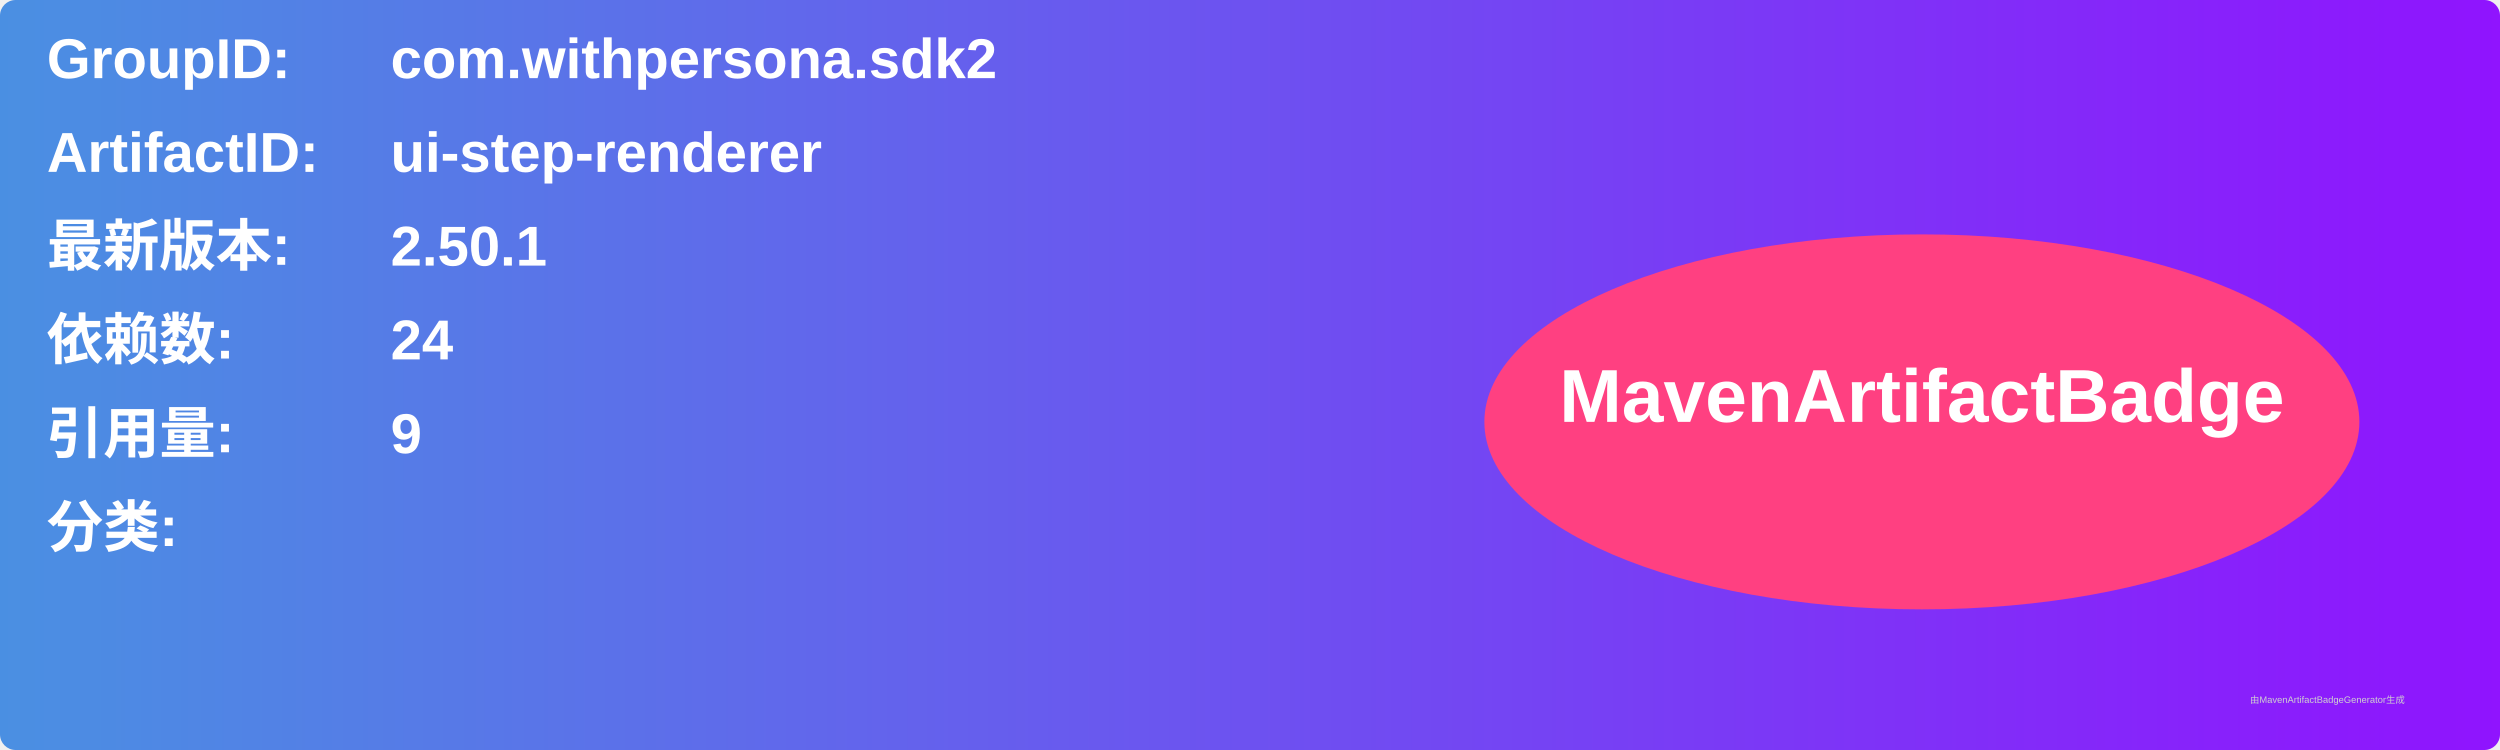
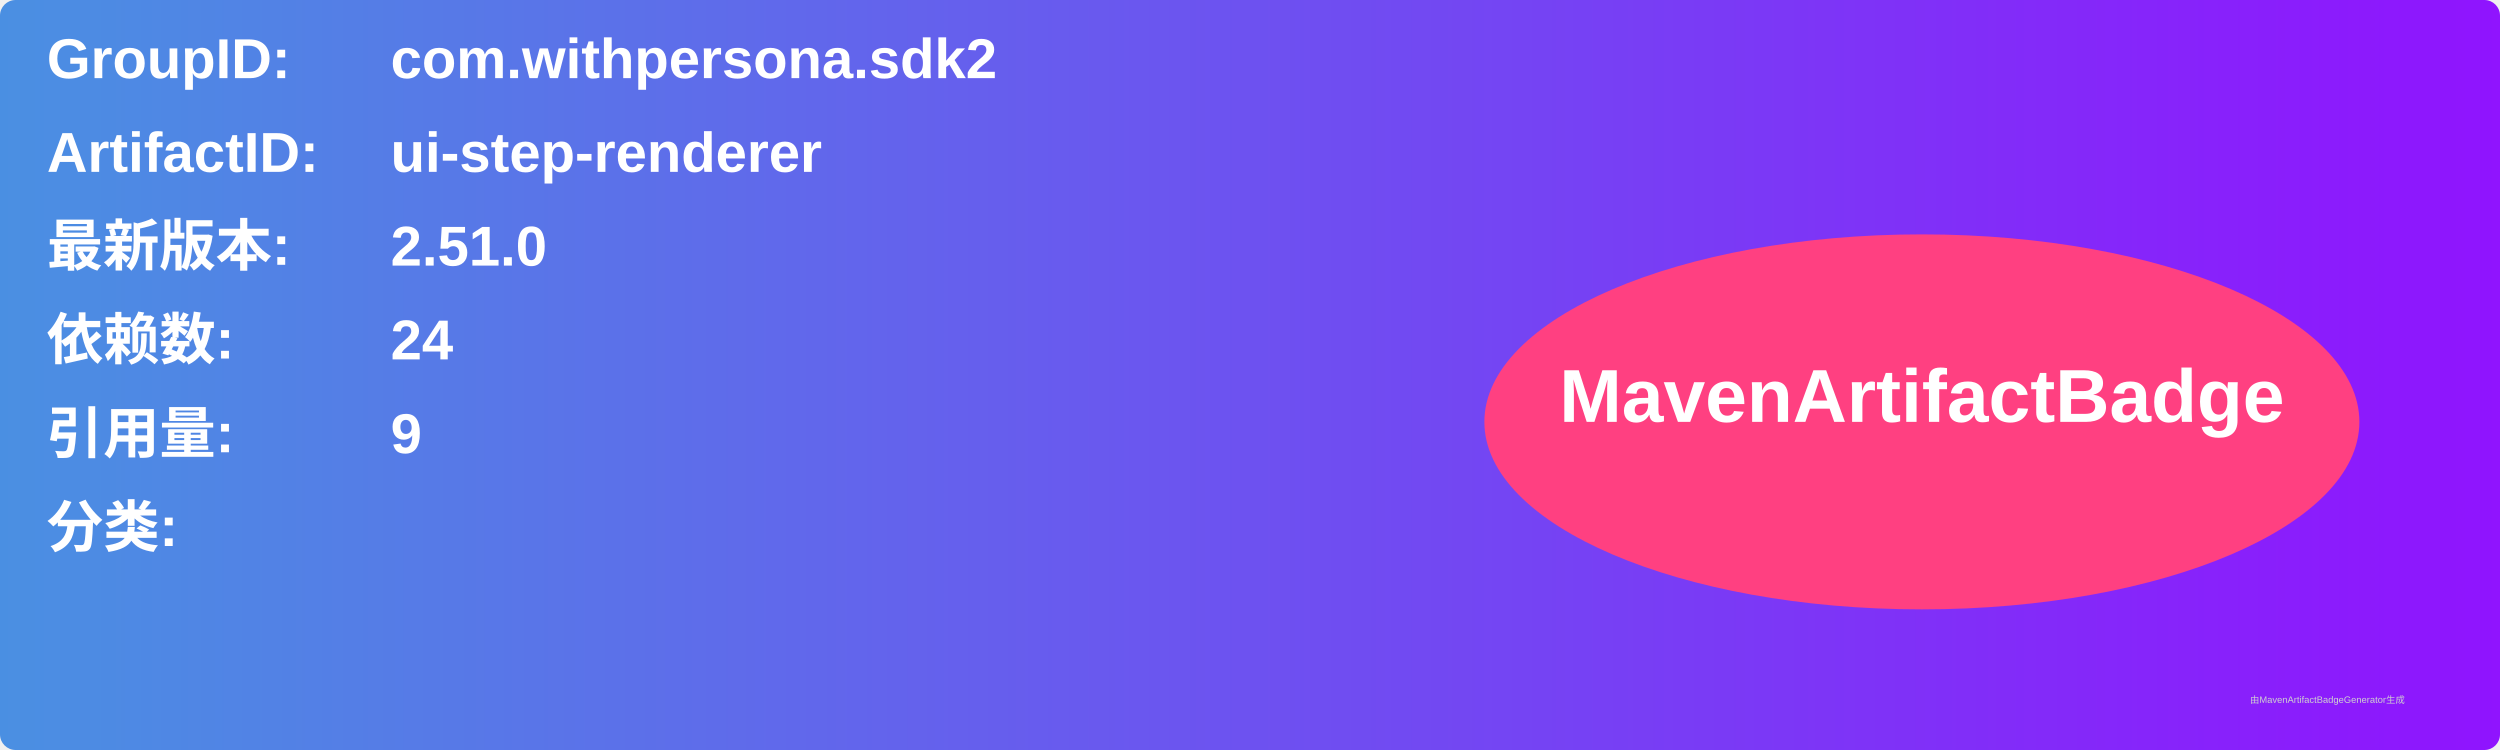
<svg xmlns="http://www.w3.org/2000/svg" width="800" height="240" viewBox="0 0 800 240">
  <linearGradient id="grad" x1="0%" y1="0%" x2="100%" y2="0%">
    <stop offset="0%" stop-color="#4a90e2" />
    <stop offset="100%" stop-color="#9013fe" />
  </linearGradient>
  <rect width="100%" height="100%" rx="5" ry="5" fill="url(#grad)" />
  <g transform="translate(15, 15)">
    <text x="0" y="10" font-family="Arial" font-size="18" fill="white" font-weight="bold" width="260">GroupID:</text>
    <text x="110" y="10" font-family="Arial" font-size="18" fill="white" font-weight="bold" width="460">com.withpersona.sdk2</text>
    <text x="0" y="40" font-family="Arial" font-size="18" fill="white" font-weight="bold" width="260">ArtifactID:</text>
    <text x="110" y="40" font-family="Arial" font-size="18" fill="white" font-weight="bold" width="460">ui-step-renderer</text>
    <text x="0" y="70" font-family="Arial" font-size="18" fill="white" font-weight="bold">最新版本:</text>
    <text x="110" y="70" font-family="Arial" font-size="18" fill="white" font-weight="bold">
-       <tspan font-weight="bold">2.50.1</tspan>
+       <tspan font-weight="bold">2.51.0</tspan>
    </text>
    <text x="0" y="100" font-family="Arial" font-size="18" fill="white" font-weight="bold">依赖数: </text>
    <text x="110" y="100" font-family="Arial" font-size="18" fill="white">
      <tspan font-weight="bold">24</tspan>
    </text>
    <text x="0" y="130" font-family="Arial" font-size="18" fill="white" font-weight="bold">引用量: </text>
    <text x="110" y="130" font-family="Arial" font-size="18" fill="white">
      <tspan font-weight="bold">9</tspan>
    </text>
    <text x="0" y="160" font-family="Arial" font-size="18" fill="white" font-weight="bold">分类:</text>
    <text x="10" y="190" font-family="Arial" font-size="10" fill="white">
      <tspan font-weight="bold" />
    </text>
    <ellipse cx="600" cy="120" rx="140" ry="60" fill="#ff4081" />
    <text x="600" y="120" text-anchor="middle" font-family="Arial" font-size="24" fill="white" font-weight="bold">MavenArtifactBadge</text>
  </g>
  <text x="720" y="225" font-family="Arial" font-size="3" fill="#d0d0d0">由MavenArtifactBadgeGenerator生成</text>
</svg>
